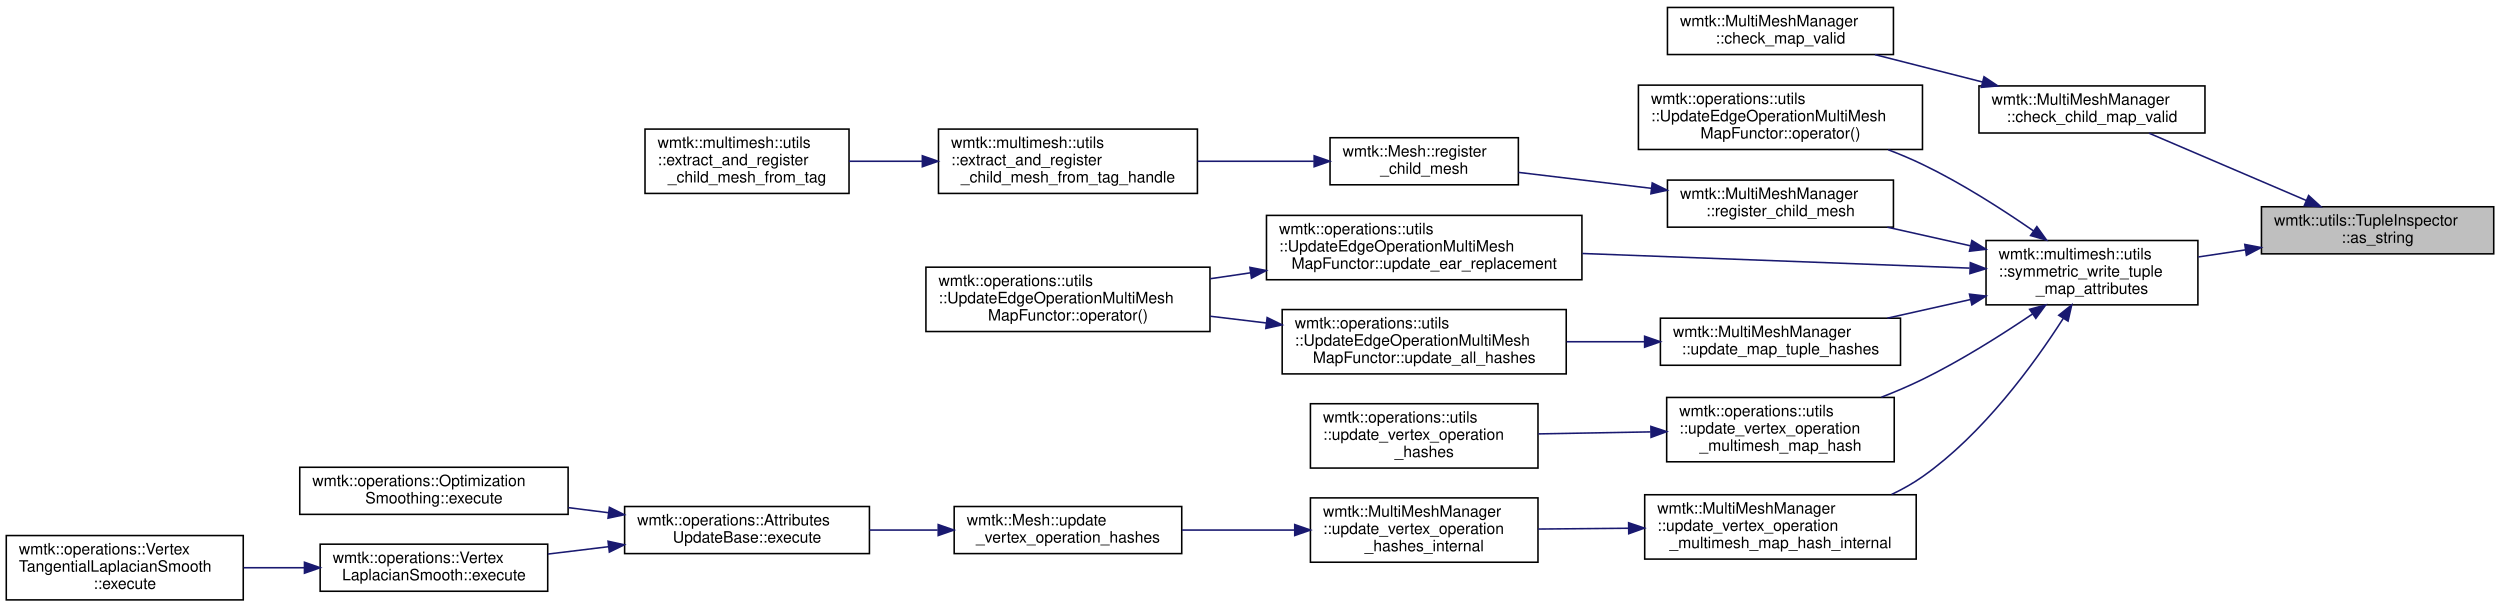
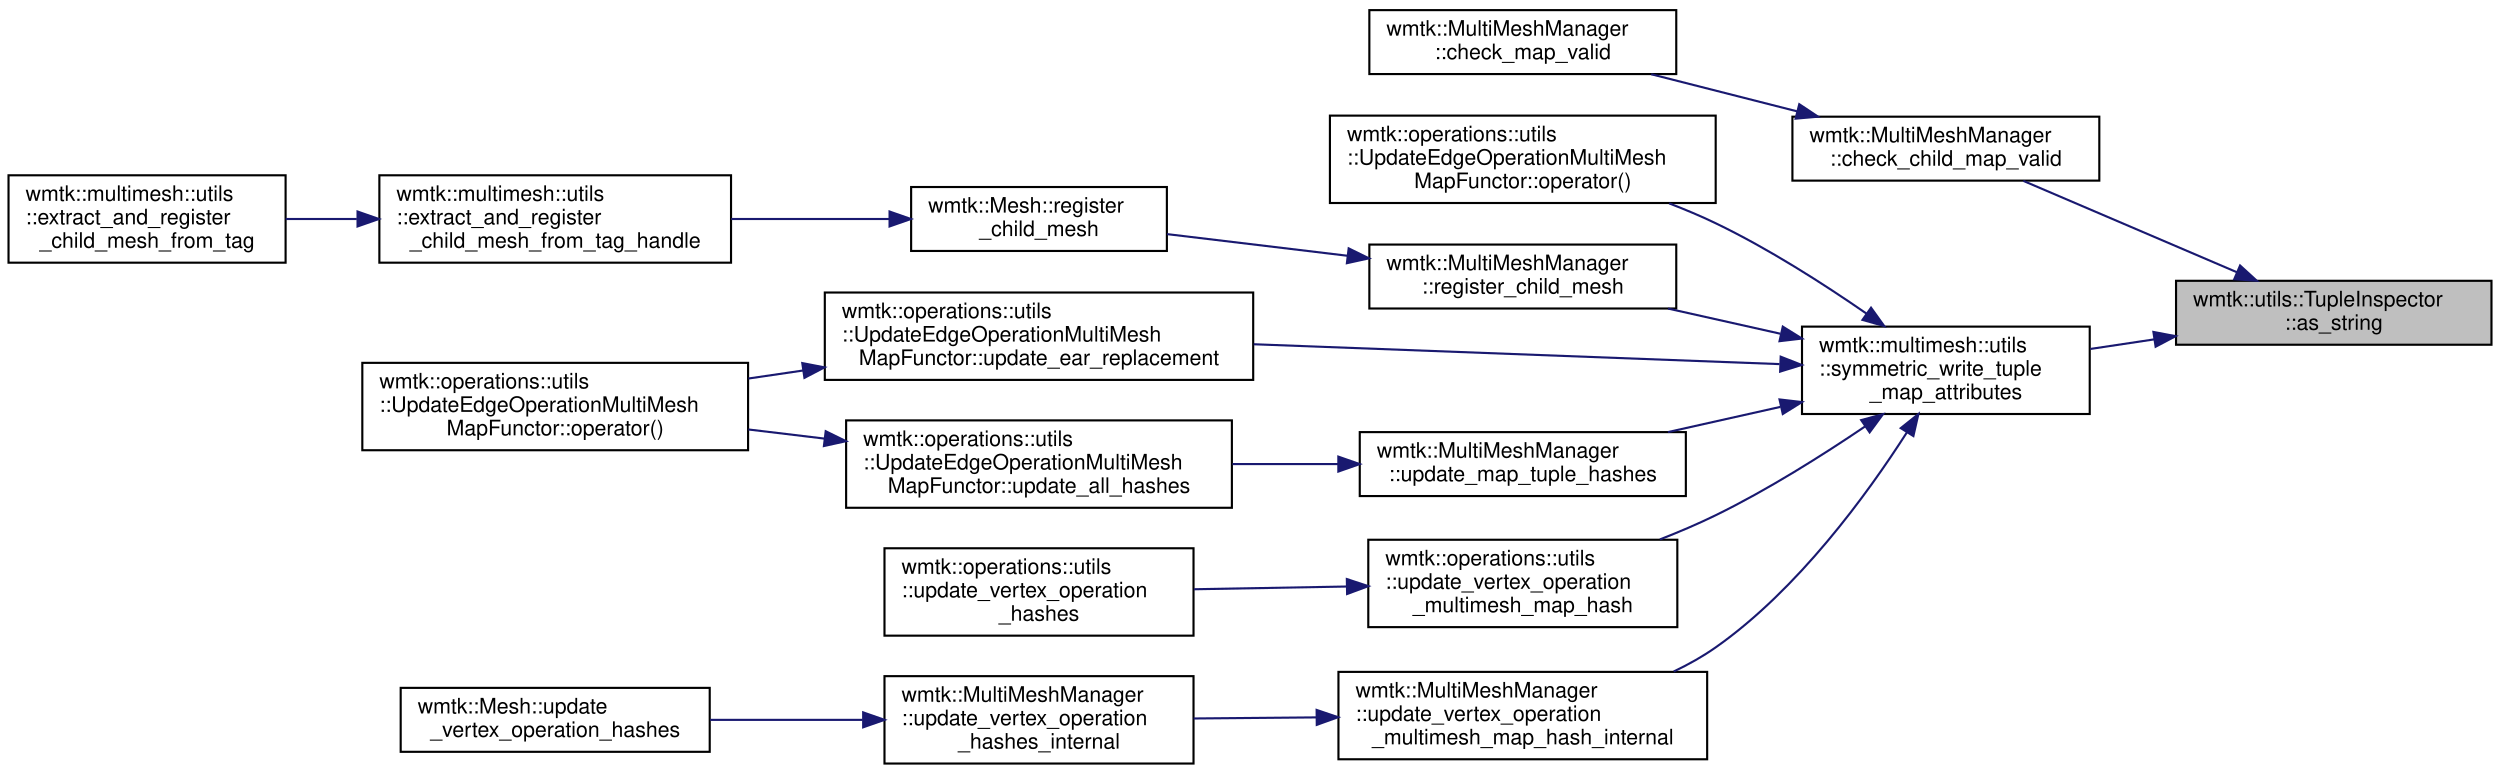
- <svg xmlns="http://www.w3.org/2000/svg" xmlns:xlink="http://www.w3.org/1999/xlink" width="1593pt" height="387pt" viewBox="0.00 0.00 1593.00 386.50">
-   <g id="graph0" class="graph" transform="scale(1 1) rotate(0) translate(4 382.5)">
+ <svg xmlns="http://www.w3.org/2000/svg" xmlns:xlink="http://www.w3.org/1999/xlink" width="1173pt" height="363pt" viewBox="0.00 0.00 1173.00 362.50">
+   <g id="graph0" class="graph" transform="scale(1 1) rotate(0) translate(4 358.5)">
    <g id="node1" class="node">
      <g id="a_node1">
        <a xlink:title=" ">
-           <polygon fill="#bfbfbf" stroke="black" points="1437,-221 1437,-251 1585,-251 1585,-221 1437,-221" />
-           <text text-anchor="start" x="1445" y="-239" font-family="Helvetica,sans-Serif" font-size="10.00">wmtk::utils::TupleInspector</text>
-           <text text-anchor="middle" x="1511" y="-228" font-family="Helvetica,sans-Serif" font-size="10.00">::as_string</text>
+           <polygon fill="#bfbfbf" stroke="black" points="1017,-197 1017,-227 1165,-227 1165,-197 1017,-197" />
+           <text text-anchor="start" x="1025" y="-215" font-family="Helvetica,sans-Serif" font-size="10.00">wmtk::utils::TupleInspector</text>
+           <text text-anchor="middle" x="1091" y="-204" font-family="Helvetica,sans-Serif" font-size="10.00">::as_string</text>
        </a>
      </g>
    </g>
    <g id="node2" class="node">
      <g id="a_node2">
        <a xlink:href="classwmtk_1_1_multi_mesh_manager.html#a8b976bb8988f1222287c54e10e4366de" target="_top" xlink:title=" ">
-           <polygon fill="none" stroke="black" points="1257,-298 1257,-328 1401,-328 1401,-298 1257,-298" />
-           <text text-anchor="start" x="1265" y="-316" font-family="Helvetica,sans-Serif" font-size="10.00">wmtk::MultiMeshManager</text>
-           <text text-anchor="middle" x="1329" y="-305" font-family="Helvetica,sans-Serif" font-size="10.00">::check_child_map_valid</text>
+           <polygon fill="none" stroke="black" points="837,-274 837,-304 981,-304 981,-274 837,-274" />
+           <text text-anchor="start" x="845" y="-292" font-family="Helvetica,sans-Serif" font-size="10.00">wmtk::MultiMeshManager</text>
+           <text text-anchor="middle" x="909" y="-281" font-family="Helvetica,sans-Serif" font-size="10.00">::check_child_map_valid</text>
        </a>
      </g>
    </g>
    <g id="edge1" class="edge">
-       <path fill="none" stroke="midnightblue" d="M1465.61,-254.99C1434.71,-268.21 1394.06,-285.6 1365.35,-297.88" />
-       <polygon fill="midnightblue" stroke="midnightblue" points="1467.05,-258.18 1474.87,-251.03 1464.3,-251.74 1467.05,-258.18" />
+       <path fill="none" stroke="midnightblue" d="M1045.61,-230.99C1014.71,-244.21 974.06,-261.6 945.35,-273.88" />
+       <polygon fill="midnightblue" stroke="midnightblue" points="1047.05,-234.18 1054.87,-227.03 1044.3,-227.74 1047.05,-234.18" />
    </g>
    <g id="node4" class="node">
      <g id="a_node4">
        <a xlink:href="namespacewmtk_1_1multimesh_1_1utils.html#a5a72d316aad8e7de7f200579b3c7653b" target="_top" xlink:title=" ">
-           <polygon fill="none" stroke="black" points="1261.5,-188.5 1261.5,-229.5 1396.5,-229.5 1396.5,-188.5 1261.5,-188.5" />
-           <text text-anchor="start" x="1269.5" y="-217.5" font-family="Helvetica,sans-Serif" font-size="10.00">wmtk::multimesh::utils</text>
-           <text text-anchor="start" x="1269.5" y="-206.5" font-family="Helvetica,sans-Serif" font-size="10.00">::symmetric_write_tuple</text>
-           <text text-anchor="middle" x="1329" y="-195.5" font-family="Helvetica,sans-Serif" font-size="10.00">_map_attributes</text>
+           <polygon fill="none" stroke="black" points="841.5,-164.5 841.5,-205.5 976.5,-205.5 976.5,-164.5 841.5,-164.5" />
+           <text text-anchor="start" x="849.5" y="-193.5" font-family="Helvetica,sans-Serif" font-size="10.00">wmtk::multimesh::utils</text>
+           <text text-anchor="start" x="849.5" y="-182.5" font-family="Helvetica,sans-Serif" font-size="10.00">::symmetric_write_tuple</text>
+           <text text-anchor="middle" x="909" y="-171.5" font-family="Helvetica,sans-Serif" font-size="10.00">_map_attributes</text>
        </a>
      </g>
    </g>
    <g id="edge3" class="edge">
-       <path fill="none" stroke="midnightblue" d="M1426.78,-223.52C1416.72,-222.01 1406.55,-220.48 1396.77,-219.02" />
-       <polygon fill="midnightblue" stroke="midnightblue" points="1426.38,-227 1436.79,-225.02 1427.42,-220.07 1426.38,-227" />
+       <path fill="none" stroke="midnightblue" d="M1006.78,-199.52C996.72,-198.01 986.55,-196.48 976.77,-195.02" />
+       <polygon fill="midnightblue" stroke="midnightblue" points="1006.38,-203 1016.79,-201.02 1007.42,-196.07 1006.38,-203" />
    </g>
    <g id="node3" class="node">
      <g id="a_node3">
        <a xlink:href="classwmtk_1_1_multi_mesh_manager.html#a6a85ae5901f9c5b6a383bc072f182a57" target="_top" xlink:title=" ">
-           <polygon fill="none" stroke="black" points="1058.5,-348 1058.5,-378 1202.5,-378 1202.5,-348 1058.5,-348" />
-           <text text-anchor="start" x="1066.5" y="-366" font-family="Helvetica,sans-Serif" font-size="10.00">wmtk::MultiMeshManager</text>
-           <text text-anchor="middle" x="1130.5" y="-355" font-family="Helvetica,sans-Serif" font-size="10.00">::check_map_valid</text>
+           <polygon fill="none" stroke="black" points="638.5,-324 638.5,-354 782.5,-354 782.5,-324 638.5,-324" />
+           <text text-anchor="start" x="646.5" y="-342" font-family="Helvetica,sans-Serif" font-size="10.00">wmtk::MultiMeshManager</text>
+           <text text-anchor="middle" x="710.5" y="-331" font-family="Helvetica,sans-Serif" font-size="10.00">::check_map_valid</text>
        </a>
      </g>
    </g>
    <g id="edge2" class="edge">
-       <path fill="none" stroke="midnightblue" d="M1259.29,-330.48C1236.94,-336.17 1212.35,-342.43 1190.75,-347.92" />
-       <polygon fill="midnightblue" stroke="midnightblue" points="1260.22,-333.86 1269.04,-328 1258.49,-327.08 1260.22,-333.86" />
+       <path fill="none" stroke="midnightblue" d="M839.29,-306.48C816.94,-312.17 792.35,-318.43 770.75,-323.92" />
+       <polygon fill="midnightblue" stroke="midnightblue" points="840.22,-309.86 849.04,-304 838.49,-303.08 840.22,-309.86" />
    </g>
    <g id="node5" class="node">
      <g id="a_node5">
        <a xlink:href="classwmtk_1_1operations_1_1utils_1_1_update_edge_operation_multi_mesh_map_functor.html#aac119196791985369035cec5059809fd" target="_top" xlink:title=" ">
-           <polygon fill="none" stroke="black" points="1040,-287.5 1040,-328.5 1221,-328.5 1221,-287.5 1040,-287.5" />
-           <text text-anchor="start" x="1048" y="-316.5" font-family="Helvetica,sans-Serif" font-size="10.00">wmtk::operations::utils</text>
-           <text text-anchor="start" x="1048" y="-305.5" font-family="Helvetica,sans-Serif" font-size="10.00">::UpdateEdgeOperationMultiMesh</text>
-           <text text-anchor="middle" x="1130.5" y="-294.5" font-family="Helvetica,sans-Serif" font-size="10.00">MapFunctor::operator()</text>
+           <polygon fill="none" stroke="black" points="620,-263.5 620,-304.5 801,-304.5 801,-263.5 620,-263.5" />
+           <text text-anchor="start" x="628" y="-292.5" font-family="Helvetica,sans-Serif" font-size="10.00">wmtk::operations::utils</text>
+           <text text-anchor="start" x="628" y="-281.5" font-family="Helvetica,sans-Serif" font-size="10.00">::UpdateEdgeOperationMultiMesh</text>
+           <text text-anchor="middle" x="710.5" y="-270.5" font-family="Helvetica,sans-Serif" font-size="10.00">MapFunctor::operator()</text>
        </a>
      </g>
    </g>
    <g id="edge4" class="edge">
-       <path fill="none" stroke="midnightblue" d="M1291.82,-235.56C1271.68,-249.5 1245.75,-266.1 1221,-278 1214.06,-281.34 1206.65,-284.46 1199.18,-287.33" />
-       <polygon fill="midnightblue" stroke="midnightblue" points="1293.89,-238.38 1300.07,-229.77 1289.87,-232.65 1293.89,-238.38" />
+       <path fill="none" stroke="midnightblue" d="M871.82,-211.56C851.68,-225.5 825.75,-242.1 801,-254 794.06,-257.34 786.65,-260.46 779.18,-263.33" />
+       <polygon fill="midnightblue" stroke="midnightblue" points="873.89,-214.38 880.07,-205.77 869.87,-208.65 873.89,-214.38" />
    </g>
    <g id="node6" class="node">
      <g id="a_node6">
        <a xlink:href="classwmtk_1_1_multi_mesh_manager.html#ad6ad95e6f65b0e38ce1de249158db6f3" target="_top" xlink:title="register a another mesh as a child of this mesh.">
-           <polygon fill="none" stroke="black" points="1058.5,-238 1058.5,-268 1202.5,-268 1202.5,-238 1058.5,-238" />
-           <text text-anchor="start" x="1066.5" y="-256" font-family="Helvetica,sans-Serif" font-size="10.00">wmtk::MultiMeshManager</text>
-           <text text-anchor="middle" x="1130.5" y="-245" font-family="Helvetica,sans-Serif" font-size="10.00">::register_child_mesh</text>
+           <polygon fill="none" stroke="black" points="638.5,-214 638.5,-244 782.5,-244 782.5,-214 638.5,-214" />
+           <text text-anchor="start" x="646.5" y="-232" font-family="Helvetica,sans-Serif" font-size="10.00">wmtk::MultiMeshManager</text>
+           <text text-anchor="middle" x="710.5" y="-221" font-family="Helvetica,sans-Serif" font-size="10.00">::register_child_mesh</text>
        </a>
      </g>
    </g>
    <g id="edge5" class="edge">
-       <path fill="none" stroke="midnightblue" d="M1251.36,-226.16C1233.95,-230.06 1215.6,-234.17 1198.63,-237.97" />
-       <polygon fill="midnightblue" stroke="midnightblue" points="1252.48,-229.5 1261.47,-223.9 1250.95,-222.67 1252.48,-229.5" />
+       <path fill="none" stroke="midnightblue" d="M831.36,-202.16C813.95,-206.06 795.6,-210.17 778.63,-213.97" />
+       <polygon fill="midnightblue" stroke="midnightblue" points="832.48,-205.5 841.47,-199.9 830.95,-198.67 832.48,-205.5" />
    </g>
    <g id="node10" class="node">
      <g id="a_node10">
        <a xlink:href="classwmtk_1_1operations_1_1utils_1_1_update_edge_operation_multi_mesh_map_functor.html#a4c69338c29bf0105b1881d829a177d45" target="_top" xlink:title=" ">
-           <polygon fill="none" stroke="black" points="803,-204.5 803,-245.5 1004,-245.5 1004,-204.5 803,-204.5" />
-           <text text-anchor="start" x="811" y="-233.5" font-family="Helvetica,sans-Serif" font-size="10.00">wmtk::operations::utils</text>
-           <text text-anchor="start" x="811" y="-222.5" font-family="Helvetica,sans-Serif" font-size="10.00">::UpdateEdgeOperationMultiMesh</text>
-           <text text-anchor="middle" x="903.5" y="-211.5" font-family="Helvetica,sans-Serif" font-size="10.00">MapFunctor::update_ear_replacement</text>
+           <polygon fill="none" stroke="black" points="383,-180.5 383,-221.5 584,-221.5 584,-180.5 383,-180.5" />
+           <text text-anchor="start" x="391" y="-209.5" font-family="Helvetica,sans-Serif" font-size="10.00">wmtk::operations::utils</text>
+           <text text-anchor="start" x="391" y="-198.5" font-family="Helvetica,sans-Serif" font-size="10.00">::UpdateEdgeOperationMultiMesh</text>
+           <text text-anchor="middle" x="483.5" y="-187.5" font-family="Helvetica,sans-Serif" font-size="10.00">MapFunctor::update_ear_replacement</text>
        </a>
      </g>
    </g>
    <g id="edge9" class="edge">
-       <path fill="none" stroke="midnightblue" d="M1250.97,-211.91C1181.75,-214.53 1079.67,-218.38 1004.24,-221.23" />
-       <polygon fill="midnightblue" stroke="midnightblue" points="1251.5,-215.39 1261.36,-211.52 1251.24,-208.4 1251.5,-215.39" />
+       <path fill="none" stroke="midnightblue" d="M830.97,-187.91C761.75,-190.53 659.67,-194.38 584.24,-197.23" />
+       <polygon fill="midnightblue" stroke="midnightblue" points="831.5,-191.39 841.36,-187.52 831.24,-184.4 831.5,-191.39" />
    </g>
    <g id="node12" class="node">
      <g id="a_node12">
        <a xlink:href="classwmtk_1_1_multi_mesh_manager.html#a26c3aa0f1dc8a6e3462ad447053836cf" target="_top" xlink:title=" ">
-           <polygon fill="none" stroke="black" points="1054,-150 1054,-180 1207,-180 1207,-150 1054,-150" />
-           <text text-anchor="start" x="1062" y="-168" font-family="Helvetica,sans-Serif" font-size="10.00">wmtk::MultiMeshManager</text>
-           <text text-anchor="middle" x="1130.5" y="-157" font-family="Helvetica,sans-Serif" font-size="10.00">::update_map_tuple_hashes</text>
+           <polygon fill="none" stroke="black" points="634,-126 634,-156 787,-156 787,-126 634,-126" />
+           <text text-anchor="start" x="642" y="-144" font-family="Helvetica,sans-Serif" font-size="10.00">wmtk::MultiMeshManager</text>
+           <text text-anchor="middle" x="710.5" y="-133" font-family="Helvetica,sans-Serif" font-size="10.00">::update_map_tuple_hashes</text>
        </a>
      </g>
    </g>
    <g id="edge11" class="edge">
-       <path fill="none" stroke="midnightblue" d="M1251.36,-191.84C1233.95,-187.94 1215.6,-183.83 1198.63,-180.03" />
-       <polygon fill="midnightblue" stroke="midnightblue" points="1250.95,-195.33 1261.47,-194.1 1252.48,-188.5 1250.95,-195.33" />
+       <path fill="none" stroke="midnightblue" d="M831.36,-167.84C813.95,-163.94 795.6,-159.83 778.63,-156.03" />
+       <polygon fill="midnightblue" stroke="midnightblue" points="830.95,-171.33 841.47,-170.1 832.48,-164.5 830.95,-171.33" />
    </g>
    <g id="node14" class="node">
      <g id="a_node14">
        <a xlink:href="namespacewmtk_1_1operations_1_1utils.html#ac611f929975aba963a76502b8ccbfe3f" target="_top" xlink:title=" ">
-           <polygon fill="none" stroke="black" points="1058,-88.5 1058,-129.5 1203,-129.5 1203,-88.5 1058,-88.5" />
-           <text text-anchor="start" x="1066" y="-117.5" font-family="Helvetica,sans-Serif" font-size="10.00">wmtk::operations::utils</text>
-           <text text-anchor="start" x="1066" y="-106.5" font-family="Helvetica,sans-Serif" font-size="10.00">::update_vertex_operation</text>
-           <text text-anchor="middle" x="1130.5" y="-95.5" font-family="Helvetica,sans-Serif" font-size="10.00">_multimesh_map_hash</text>
+           <polygon fill="none" stroke="black" points="638,-64.5 638,-105.5 783,-105.5 783,-64.5 638,-64.5" />
+           <text text-anchor="start" x="646" y="-93.5" font-family="Helvetica,sans-Serif" font-size="10.00">wmtk::operations::utils</text>
+           <text text-anchor="start" x="646" y="-82.5" font-family="Helvetica,sans-Serif" font-size="10.00">::update_vertex_operation</text>
+           <text text-anchor="middle" x="710.5" y="-71.5" font-family="Helvetica,sans-Serif" font-size="10.00">_multimesh_map_hash</text>
        </a>
      </g>
    </g>
    <g id="edge14" class="edge">
-       <path fill="none" stroke="midnightblue" d="M1291.24,-182.76C1271.13,-169.15 1245.4,-152.93 1221,-141 1212.7,-136.94 1203.75,-133.13 1194.82,-129.64" />
-       <polygon fill="midnightblue" stroke="midnightblue" points="1289.27,-185.65 1299.5,-188.41 1293.23,-179.88 1289.27,-185.65" />
+       <path fill="none" stroke="midnightblue" d="M871.24,-158.76C851.13,-145.15 825.4,-128.93 801,-117 792.7,-112.94 783.75,-109.13 774.82,-105.64" />
+       <polygon fill="midnightblue" stroke="midnightblue" points="869.27,-161.65 879.5,-164.41 873.23,-155.88 869.27,-161.65" />
    </g>
    <g id="node16" class="node">
      <g id="a_node16">
        <a xlink:href="classwmtk_1_1_multi_mesh_manager.html#afebfd281c110cf15ac6ad70f408e63c9" target="_top" xlink:title=" ">
-           <polygon fill="none" stroke="black" points="1044,-26.5 1044,-67.5 1217,-67.5 1217,-26.5 1044,-26.5" />
-           <text text-anchor="start" x="1052" y="-55.5" font-family="Helvetica,sans-Serif" font-size="10.00">wmtk::MultiMeshManager</text>
-           <text text-anchor="start" x="1052" y="-44.5" font-family="Helvetica,sans-Serif" font-size="10.00">::update_vertex_operation</text>
-           <text text-anchor="middle" x="1130.5" y="-33.5" font-family="Helvetica,sans-Serif" font-size="10.00">_multimesh_map_hash_internal</text>
+           <polygon fill="none" stroke="black" points="624,-2.5 624,-43.5 797,-43.5 797,-2.5 624,-2.5" />
+           <text text-anchor="start" x="632" y="-31.5" font-family="Helvetica,sans-Serif" font-size="10.00">wmtk::MultiMeshManager</text>
+           <text text-anchor="start" x="632" y="-20.5" font-family="Helvetica,sans-Serif" font-size="10.00">::update_vertex_operation</text>
+           <text text-anchor="middle" x="710.5" y="-9.5" font-family="Helvetica,sans-Serif" font-size="10.00">_multimesh_map_hash_internal</text>
        </a>
      </g>
    </g>
    <g id="edge16" class="edge">
-       <path fill="none" stroke="midnightblue" d="M1310.75,-179.93C1292.02,-150.68 1259.57,-106.12 1221,-79 1214.93,-74.73 1208.22,-70.97 1201.3,-67.68" />
-       <polygon fill="midnightblue" stroke="midnightblue" points="1307.83,-181.87 1316.11,-188.48 1313.76,-178.15 1307.83,-181.87" />
+       <path fill="none" stroke="midnightblue" d="M890.75,-155.93C872.02,-126.68 839.57,-82.12 801,-55 794.93,-50.73 788.22,-46.97 781.3,-43.68" />
+       <polygon fill="midnightblue" stroke="midnightblue" points="887.83,-157.87 896.11,-164.48 893.76,-154.15 887.83,-157.87" />
    </g>
    <g id="node7" class="node">
      <g id="a_node7">
        <a xlink:href="classwmtk_1_1_mesh.html#a333e19ee5ddb037313fa7dbdb0e41771" target="_top" xlink:title="register a mesh as the child of this mesh">
-           <polygon fill="none" stroke="black" points="843.5,-265 843.5,-295 963.5,-295 963.5,-265 843.5,-265" />
-           <text text-anchor="start" x="851.5" y="-283" font-family="Helvetica,sans-Serif" font-size="10.00">wmtk::Mesh::register</text>
-           <text text-anchor="middle" x="903.5" y="-272" font-family="Helvetica,sans-Serif" font-size="10.00">_child_mesh</text>
+           <polygon fill="none" stroke="black" points="423.5,-241 423.5,-271 543.5,-271 543.5,-241 423.5,-241" />
+           <text text-anchor="start" x="431.5" y="-259" font-family="Helvetica,sans-Serif" font-size="10.00">wmtk::Mesh::register</text>
+           <text text-anchor="middle" x="483.5" y="-248" font-family="Helvetica,sans-Serif" font-size="10.00">_child_mesh</text>
        </a>
      </g>
    </g>
    <g id="edge6" class="edge">
-       <path fill="none" stroke="midnightblue" d="M1048.14,-262.76C1020.17,-266.12 989.4,-269.81 963.54,-272.91" />
-       <polygon fill="midnightblue" stroke="midnightblue" points="1048.8,-266.21 1058.31,-261.54 1047.96,-259.26 1048.8,-266.21" />
+       <path fill="none" stroke="midnightblue" d="M628.14,-238.76C600.17,-242.12 569.4,-245.81 543.54,-248.91" />
+       <polygon fill="midnightblue" stroke="midnightblue" points="628.8,-242.21 638.31,-237.54 627.96,-235.26 628.8,-242.21" />
    </g>
    <g id="node8" class="node">
      <g id="a_node8">
        <a xlink:href="namespacewmtk_1_1multimesh_1_1utils.html#a1600a898442666fc54d149a6d2373cff" target="_top" xlink:title="extract a child mesh based on the tag handle and the tag value, and register it to the input (parent)...">
-           <polygon fill="none" stroke="black" points="594,-259.5 594,-300.5 759,-300.5 759,-259.5 594,-259.5" />
-           <text text-anchor="start" x="602" y="-288.5" font-family="Helvetica,sans-Serif" font-size="10.00">wmtk::multimesh::utils</text>
-           <text text-anchor="start" x="602" y="-277.5" font-family="Helvetica,sans-Serif" font-size="10.00">::extract_and_register</text>
-           <text text-anchor="middle" x="676.5" y="-266.5" font-family="Helvetica,sans-Serif" font-size="10.00">_child_mesh_from_tag_handle</text>
+           <polygon fill="none" stroke="black" points="174,-235.5 174,-276.5 339,-276.5 339,-235.5 174,-235.5" />
+           <text text-anchor="start" x="182" y="-264.5" font-family="Helvetica,sans-Serif" font-size="10.00">wmtk::multimesh::utils</text>
+           <text text-anchor="start" x="182" y="-253.5" font-family="Helvetica,sans-Serif" font-size="10.00">::extract_and_register</text>
+           <text text-anchor="middle" x="256.5" y="-242.5" font-family="Helvetica,sans-Serif" font-size="10.00">_child_mesh_from_tag_handle</text>
        </a>
      </g>
    </g>
    <g id="edge7" class="edge">
-       <path fill="none" stroke="midnightblue" d="M833.19,-280C809.75,-280 783.36,-280 759.06,-280" />
-       <polygon fill="midnightblue" stroke="midnightblue" points="833.38,-283.5 843.38,-280 833.38,-276.5 833.38,-283.5" />
+       <path fill="none" stroke="midnightblue" d="M413.19,-256C389.75,-256 363.36,-256 339.06,-256" />
+       <polygon fill="midnightblue" stroke="midnightblue" points="413.38,-259.5 423.38,-256 413.38,-252.5 413.38,-259.5" />
    </g>
    <g id="node9" class="node">
      <g id="a_node9">
        <a xlink:href="namespacewmtk_1_1multimesh_1_1utils.html#a9349b24597b61459c9d98753ae5234f1" target="_top" xlink:title="extract a child mesh based on the given tag and tag value, and register it to the input (parent) mesh">
-           <polygon fill="none" stroke="black" points="407,-259.5 407,-300.5 537,-300.5 537,-259.5 407,-259.5" />
-           <text text-anchor="start" x="415" y="-288.5" font-family="Helvetica,sans-Serif" font-size="10.00">wmtk::multimesh::utils</text>
-           <text text-anchor="start" x="415" y="-277.5" font-family="Helvetica,sans-Serif" font-size="10.00">::extract_and_register</text>
-           <text text-anchor="middle" x="472" y="-266.5" font-family="Helvetica,sans-Serif" font-size="10.00">_child_mesh_from_tag</text>
+           <polygon fill="none" stroke="black" points="0,-235.5 0,-276.5 130,-276.5 130,-235.5 0,-235.5" />
+           <text text-anchor="start" x="8" y="-264.5" font-family="Helvetica,sans-Serif" font-size="10.00">wmtk::multimesh::utils</text>
+           <text text-anchor="start" x="8" y="-253.5" font-family="Helvetica,sans-Serif" font-size="10.00">::extract_and_register</text>
+           <text text-anchor="middle" x="65" y="-242.5" font-family="Helvetica,sans-Serif" font-size="10.00">_child_mesh_from_tag</text>
        </a>
      </g>
    </g>
    <g id="edge8" class="edge">
-       <path fill="none" stroke="midnightblue" d="M583.47,-280C567.78,-280 551.79,-280 537.02,-280" />
-       <polygon fill="midnightblue" stroke="midnightblue" points="583.72,-283.5 593.72,-280 583.72,-276.5 583.72,-283.5" />
+       <path fill="none" stroke="midnightblue" d="M163.43,-256C152.14,-256 140.8,-256 130.05,-256" />
+       <polygon fill="midnightblue" stroke="midnightblue" points="163.76,-259.5 173.76,-256 163.76,-252.5 163.76,-259.5" />
    </g>
    <g id="node11" class="node">
      <g id="a_node11">
        <a xlink:href="classwmtk_1_1operations_1_1utils_1_1_update_edge_operation_multi_mesh_map_functor.html#a57611fefa85bea3d1858ca385b0f350a" target="_top" xlink:title=" ">
-           <polygon fill="none" stroke="black" points="586,-171.5 586,-212.5 767,-212.5 767,-171.5 586,-171.5" />
-           <text text-anchor="start" x="594" y="-200.5" font-family="Helvetica,sans-Serif" font-size="10.00">wmtk::operations::utils</text>
-           <text text-anchor="start" x="594" y="-189.5" font-family="Helvetica,sans-Serif" font-size="10.00">::UpdateEdgeOperationMultiMesh</text>
-           <text text-anchor="middle" x="676.5" y="-178.5" font-family="Helvetica,sans-Serif" font-size="10.00">MapFunctor::operator()</text>
+           <polygon fill="none" stroke="black" points="166,-147.5 166,-188.5 347,-188.5 347,-147.5 166,-147.5" />
+           <text text-anchor="start" x="174" y="-176.5" font-family="Helvetica,sans-Serif" font-size="10.00">wmtk::operations::utils</text>
+           <text text-anchor="start" x="174" y="-165.5" font-family="Helvetica,sans-Serif" font-size="10.00">::UpdateEdgeOperationMultiMesh</text>
+           <text text-anchor="middle" x="256.5" y="-154.5" font-family="Helvetica,sans-Serif" font-size="10.00">MapFunctor::operator()</text>
        </a>
      </g>
    </g>
    <g id="edge10" class="edge">
-       <path fill="none" stroke="midnightblue" d="M792.78,-208.91C784.2,-207.65 775.6,-206.39 767.17,-205.15" />
-       <polygon fill="midnightblue" stroke="midnightblue" points="792.43,-212.39 802.83,-210.38 793.44,-205.47 792.43,-212.39" />
+       <path fill="none" stroke="midnightblue" d="M372.78,-184.91C364.2,-183.65 355.6,-182.39 347.17,-181.15" />
+       <polygon fill="midnightblue" stroke="midnightblue" points="372.43,-188.39 382.83,-186.38 373.44,-181.47 372.43,-188.39" />
    </g>
    <g id="node13" class="node">
      <g id="a_node13">
        <a xlink:href="classwmtk_1_1operations_1_1utils_1_1_update_edge_operation_multi_mesh_map_functor.html#affd40fcd5b842c963ae1511a255ba646" target="_top" xlink:title=" ">
-           <polygon fill="none" stroke="black" points="813,-144.5 813,-185.5 994,-185.5 994,-144.5 813,-144.5" />
-           <text text-anchor="start" x="821" y="-173.5" font-family="Helvetica,sans-Serif" font-size="10.00">wmtk::operations::utils</text>
-           <text text-anchor="start" x="821" y="-162.5" font-family="Helvetica,sans-Serif" font-size="10.00">::UpdateEdgeOperationMultiMesh</text>
-           <text text-anchor="middle" x="903.5" y="-151.5" font-family="Helvetica,sans-Serif" font-size="10.00">MapFunctor::update_all_hashes</text>
+           <polygon fill="none" stroke="black" points="393,-120.5 393,-161.5 574,-161.5 574,-120.5 393,-120.5" />
+           <text text-anchor="start" x="401" y="-149.5" font-family="Helvetica,sans-Serif" font-size="10.00">wmtk::operations::utils</text>
+           <text text-anchor="start" x="401" y="-138.5" font-family="Helvetica,sans-Serif" font-size="10.00">::UpdateEdgeOperationMultiMesh</text>
+           <text text-anchor="middle" x="483.5" y="-127.5" font-family="Helvetica,sans-Serif" font-size="10.00">MapFunctor::update_all_hashes</text>
        </a>
      </g>
    </g>
    <g id="edge12" class="edge">
-       <path fill="none" stroke="midnightblue" d="M1043.95,-165C1027.7,-165 1010.65,-165 994.27,-165" />
-       <polygon fill="midnightblue" stroke="midnightblue" points="1043.95,-168.5 1053.95,-165 1043.95,-161.5 1043.95,-168.5" />
+       <path fill="none" stroke="midnightblue" d="M623.95,-141C607.7,-141 590.65,-141 574.27,-141" />
+       <polygon fill="midnightblue" stroke="midnightblue" points="623.95,-144.5 633.95,-141 623.95,-137.5 623.95,-144.5" />
    </g>
    <g id="edge13" class="edge">
-       <path fill="none" stroke="midnightblue" d="M802.97,-176.94C791.04,-178.38 778.91,-179.83 767.13,-181.24" />
-       <polygon fill="midnightblue" stroke="midnightblue" points="803.42,-180.42 812.93,-175.75 802.58,-173.47 803.42,-180.42" />
+       <path fill="none" stroke="midnightblue" d="M382.97,-152.94C371.04,-154.38 358.91,-155.83 347.13,-157.24" />
+       <polygon fill="midnightblue" stroke="midnightblue" points="383.42,-156.42 392.93,-151.75 382.58,-149.47 383.42,-156.42" />
    </g>
    <g id="node15" class="node">
      <g id="a_node15">
        <a xlink:href="namespacewmtk_1_1operations_1_1utils.html#a02d04aef5d974c2e0f204ed036773e88" target="_top" xlink:title=" ">
-           <polygon fill="none" stroke="black" points="831,-84.5 831,-125.5 976,-125.5 976,-84.5 831,-84.5" />
-           <text text-anchor="start" x="839" y="-113.5" font-family="Helvetica,sans-Serif" font-size="10.00">wmtk::operations::utils</text>
-           <text text-anchor="start" x="839" y="-102.5" font-family="Helvetica,sans-Serif" font-size="10.00">::update_vertex_operation</text>
-           <text text-anchor="middle" x="903.5" y="-91.5" font-family="Helvetica,sans-Serif" font-size="10.00">_hashes</text>
+           <polygon fill="none" stroke="black" points="411,-60.5 411,-101.5 556,-101.5 556,-60.5 411,-60.5" />
+           <text text-anchor="start" x="419" y="-89.5" font-family="Helvetica,sans-Serif" font-size="10.00">wmtk::operations::utils</text>
+           <text text-anchor="start" x="419" y="-78.5" font-family="Helvetica,sans-Serif" font-size="10.00">::update_vertex_operation</text>
+           <text text-anchor="middle" x="483.5" y="-67.5" font-family="Helvetica,sans-Serif" font-size="10.00">_hashes</text>
        </a>
      </g>
    </g>
    <g id="edge15" class="edge">
-       <path fill="none" stroke="midnightblue" d="M1047.74,-107.55C1024.32,-107.13 998.97,-106.68 976.2,-106.27" />
-       <polygon fill="midnightblue" stroke="midnightblue" points="1047.94,-111.05 1058,-107.73 1048.06,-104.05 1047.94,-111.05" />
+       <path fill="none" stroke="midnightblue" d="M627.74,-83.55C604.32,-83.13 578.97,-82.68 556.2,-82.27" />
+       <polygon fill="midnightblue" stroke="midnightblue" points="627.94,-87.05 638,-83.73 628.06,-80.05 627.94,-87.05" />
    </g>
    <g id="node17" class="node">
      <g id="a_node17">
        <a xlink:href="classwmtk_1_1_multi_mesh_manager.html#a4f75c13c6e1e4531f605e1cae19a86c0" target="_top" xlink:title="update all the hashes of the top-simplces of the parent mesh around a vertex hashes of the parent tup...">
-           <polygon fill="none" stroke="black" points="831,-24.5 831,-65.5 976,-65.5 976,-24.5 831,-24.5" />
-           <text text-anchor="start" x="839" y="-53.5" font-family="Helvetica,sans-Serif" font-size="10.00">wmtk::MultiMeshManager</text>
-           <text text-anchor="start" x="839" y="-42.5" font-family="Helvetica,sans-Serif" font-size="10.00">::update_vertex_operation</text>
-           <text text-anchor="middle" x="903.5" y="-31.5" font-family="Helvetica,sans-Serif" font-size="10.00">_hashes_internal</text>
+           <polygon fill="none" stroke="black" points="411,-0.5 411,-41.5 556,-41.5 556,-0.5 411,-0.5" />
+           <text text-anchor="start" x="419" y="-29.5" font-family="Helvetica,sans-Serif" font-size="10.00">wmtk::MultiMeshManager</text>
+           <text text-anchor="start" x="419" y="-18.5" font-family="Helvetica,sans-Serif" font-size="10.00">::update_vertex_operation</text>
+           <text text-anchor="middle" x="483.5" y="-7.5" font-family="Helvetica,sans-Serif" font-size="10.00">_hashes_internal</text>
        </a>
      </g>
    </g>
    <g id="edge17" class="edge">
-       <path fill="none" stroke="midnightblue" d="M1033.75,-46.15C1014.41,-45.98 994.39,-45.8 976.05,-45.64" />
-       <polygon fill="midnightblue" stroke="midnightblue" points="1033.76,-49.65 1043.8,-46.24 1033.83,-42.65 1033.76,-49.65" />
+       <path fill="none" stroke="midnightblue" d="M613.75,-22.15C594.41,-21.98 574.39,-21.8 556.05,-21.64" />
+       <polygon fill="midnightblue" stroke="midnightblue" points="613.76,-25.65 623.8,-22.24 613.83,-18.65 613.76,-25.65" />
    </g>
    <g id="node18" class="node">
      <g id="a_node18">
        <a xlink:href="classwmtk_1_1_mesh.html#ad303dff226282b38e9110fb6d1c4c853" target="_top" xlink:title="wrapper function to update hashes (for parent mesh *this and its child meshes) after vertex operation...">
-           <polygon fill="none" stroke="black" points="604,-30 604,-60 749,-60 749,-30 604,-30" />
-           <text text-anchor="start" x="612" y="-48" font-family="Helvetica,sans-Serif" font-size="10.00">wmtk::Mesh::update</text>
-           <text text-anchor="middle" x="676.5" y="-37" font-family="Helvetica,sans-Serif" font-size="10.00">_vertex_operation_hashes</text>
+           <polygon fill="none" stroke="black" points="184,-6 184,-36 329,-36 329,-6 184,-6" />
+           <text text-anchor="start" x="192" y="-24" font-family="Helvetica,sans-Serif" font-size="10.00">wmtk::Mesh::update</text>
+           <text text-anchor="middle" x="256.5" y="-13" font-family="Helvetica,sans-Serif" font-size="10.00">_vertex_operation_hashes</text>
        </a>
      </g>
    </g>
    <g id="edge18" class="edge">
-       <path fill="none" stroke="midnightblue" d="M820.74,-45C797.32,-45 771.97,-45 749.2,-45" />
-       <polygon fill="midnightblue" stroke="midnightblue" points="821,-48.5 831,-45 821,-41.5 821,-48.5" />
-     </g>
-     <g id="node19" class="node">
-       <g id="a_node19">
-         <a xlink:href="classwmtk_1_1operations_1_1_attributes_update_base.html#a6b37df83085c72455c966038c8e5924b" target="_top" xlink:title="returns an empty vector in case of failure">
-           <polygon fill="none" stroke="black" points="394,-30 394,-60 550,-60 550,-30 394,-30" />
-           <text text-anchor="start" x="402" y="-48" font-family="Helvetica,sans-Serif" font-size="10.00">wmtk::operations::Attributes</text>
-           <text text-anchor="middle" x="472" y="-37" font-family="Helvetica,sans-Serif" font-size="10.00">UpdateBase::execute</text>
-         </a>
-       </g>
-     </g>
-     <g id="edge19" class="edge">
-       <path fill="none" stroke="midnightblue" d="M593.49,-45C579.15,-45 564.28,-45 550.08,-45" />
-       <polygon fill="midnightblue" stroke="midnightblue" points="593.82,-48.5 603.82,-45 593.82,-41.5 593.82,-48.5" />
-     </g>
-     <g id="node20" class="node">
-       <g id="a_node20">
-         <a xlink:href="classwmtk_1_1operations_1_1_optimization_smoothing.html#a6ea07d48fc6e10f364221732d99d0a65" target="_top" xlink:title="returns an empty vector in case of failure">
-           <polygon fill="none" stroke="black" points="187,-55 187,-85 358,-85 358,-55 187,-55" />
-           <text text-anchor="start" x="195" y="-73" font-family="Helvetica,sans-Serif" font-size="10.00">wmtk::operations::Optimization</text>
-           <text text-anchor="middle" x="272.5" y="-62" font-family="Helvetica,sans-Serif" font-size="10.00">Smoothing::execute</text>
-         </a>
-       </g>
-     </g>
-     <g id="edge20" class="edge">
-       <path fill="none" stroke="midnightblue" d="M383.85,-56.03C375.32,-57.11 366.67,-58.21 358.17,-59.28" />
-       <polygon fill="midnightblue" stroke="midnightblue" points="384.31,-59.5 393.79,-54.77 383.43,-52.56 384.31,-59.5" />
-     </g>
-     <g id="node21" class="node">
-       <g id="a_node21">
-         <a xlink:href="classwmtk_1_1operations_1_1_vertex_laplacian_smooth.html#a4931252eb08eb785f5fd085909c2239f" target="_top" xlink:title="returns an empty vector in case of failure">
-           <polygon fill="none" stroke="black" points="200,-6 200,-36 345,-36 345,-6 200,-6" />
-           <text text-anchor="start" x="208" y="-24" font-family="Helvetica,sans-Serif" font-size="10.00">wmtk::operations::Vertex</text>
-           <text text-anchor="middle" x="272.5" y="-13" font-family="Helvetica,sans-Serif" font-size="10.00">LaplacianSmooth::execute</text>
-         </a>
-       </g>
-     </g>
-     <g id="edge21" class="edge">
-       <path fill="none" stroke="midnightblue" d="M383.57,-34.38C370.74,-32.82 357.64,-31.22 345.17,-29.71" />
-       <polygon fill="midnightblue" stroke="midnightblue" points="383.44,-37.89 393.79,-35.62 384.29,-30.94 383.44,-37.89" />
-     </g>
-     <g id="node22" class="node">
-       <g id="a_node22">
-         <a xlink:href="classwmtk_1_1operations_1_1_vertex_tangential_laplacian_smooth.html#a9a6558f0a7500c4a9a257de101cdbf78" target="_top" xlink:title="returns an empty vector in case of failure">
-           <polygon fill="none" stroke="black" points="0,-0.5 0,-41.5 151,-41.5 151,-0.5 0,-0.5" />
-           <text text-anchor="start" x="8" y="-29.5" font-family="Helvetica,sans-Serif" font-size="10.00">wmtk::operations::Vertex</text>
-           <text text-anchor="start" x="8" y="-18.5" font-family="Helvetica,sans-Serif" font-size="10.00">TangentialLaplacianSmooth</text>
-           <text text-anchor="middle" x="75.5" y="-7.5" font-family="Helvetica,sans-Serif" font-size="10.00">::execute</text>
-         </a>
-       </g>
-     </g>
-     <g id="edge22" class="edge">
-       <path fill="none" stroke="midnightblue" d="M189.84,-21C177.05,-21 163.89,-21 151.27,-21" />
-       <polygon fill="midnightblue" stroke="midnightblue" points="190,-24.5 200,-21 190,-17.5 190,-24.5" />
+       <path fill="none" stroke="midnightblue" d="M400.74,-21C377.32,-21 351.97,-21 329.2,-21" />
+       <polygon fill="midnightblue" stroke="midnightblue" points="401,-24.5 411,-21 401,-17.5 401,-24.5" />
    </g>
  </g>
</svg>
